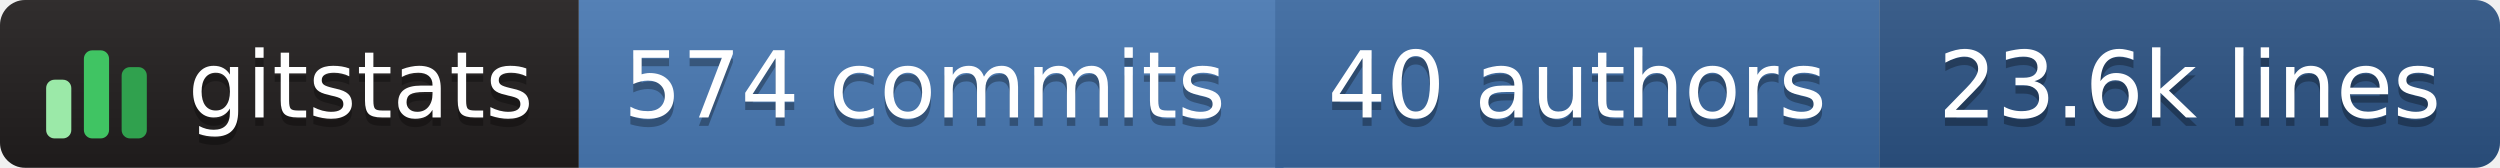
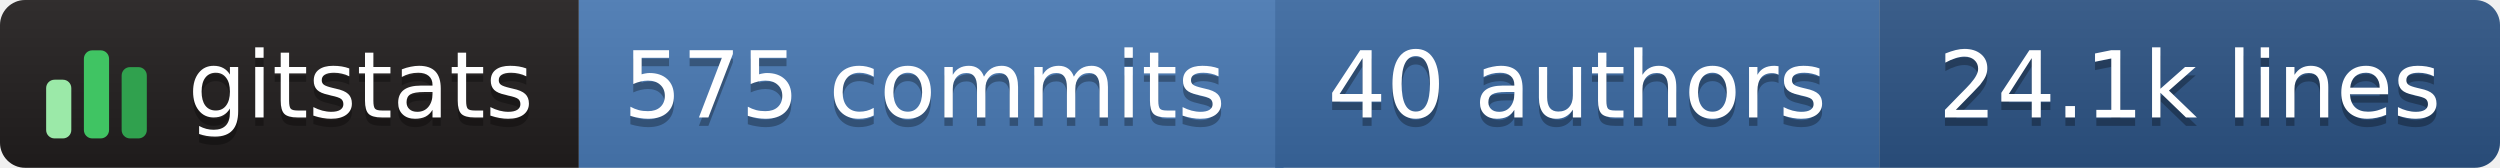
- <svg xmlns="http://www.w3.org/2000/svg" width="298" height="20" role="img" aria-label="gitstats: 574 commits, 40 authors, 23.6k lines">
+ <svg xmlns="http://www.w3.org/2000/svg" width="298" height="20" role="img" aria-label="gitstats: 575 commits, 40 authors, 24.1k lines">
  <linearGradient id="s" x2="0" y2="100%">
    <stop offset="0" stop-color="#bbb" stop-opacity=".1" />
    <stop offset="1" stop-opacity=".1" />
  </linearGradient>
  <clipPath id="r">
    <rect width="298" height="20" rx="3" fill="#fff" />
  </clipPath>
  <g clip-path="url(#r)">
    <rect x="0" width="69" height="20" fill="#211e1e" />
    <rect x="69" width="84" height="20" fill="#4a7ab5" />
    <rect x="152" width="72" height="20" fill="#3b6aa3" />
    <rect x="224" width="74" height="20" fill="#2c5485" />
    <rect width="298" height="20" fill="url(#s)" />
  </g>
  <g transform="translate(5,3.5)">
    <rect x="0.5" y="6.0" width="3" height="7.0" rx="1" fill="#9be9a8" />
    <rect x="5.0" y="2.5" width="3" height="10.5" rx="1" fill="#40c463" />
    <rect x="9.5" y="4.5" width="3" height="8.5" rx="1" fill="#30a14e" />
  </g>
  <g text-anchor="middle" font-family="Verdana,Geneva,DejaVu Sans,sans-serif" font-size="11" text-rendering="geometricPrecision">
    <text aria-hidden="true" x="43.0" y="15.0" fill="#010101" fill-opacity=".3" textLength="42.0">gitstats</text>
    <text x="43.0" y="14.0" fill="#fff" textLength="42.0">gitstats</text>
-     <text aria-hidden="true" x="110.2" y="15.0" fill="#010101" fill-opacity=".3" textLength="72.5">574 commits</text>
-     <text x="110.2" y="14.0" fill="#fff" textLength="72.5">574 commits</text>
+     <text aria-hidden="true" x="110.2" y="15.0" fill="#010101" fill-opacity=".3" textLength="72.5">575 commits</text>
+     <text x="110.2" y="14.0" fill="#fff" textLength="72.5">575 commits</text>
    <text aria-hidden="true" x="188.0" y="15.0" fill="#010101" fill-opacity=".3" textLength="61.0">40 authors</text>
    <text x="188.0" y="14.0" fill="#fff" textLength="61.0">40 authors</text>
-     <text aria-hidden="true" x="261.0" y="15.0" fill="#010101" fill-opacity=".3" textLength="63.0">23.6k lines</text>
-     <text x="261.0" y="14.0" fill="#fff" textLength="63.0">23.6k lines</text>
+     <text aria-hidden="true" x="261.0" y="15.0" fill="#010101" fill-opacity=".3" textLength="63.0">24.1k lines</text>
+     <text x="261.0" y="14.0" fill="#fff" textLength="63.0">24.1k lines</text>
  </g>
</svg>
